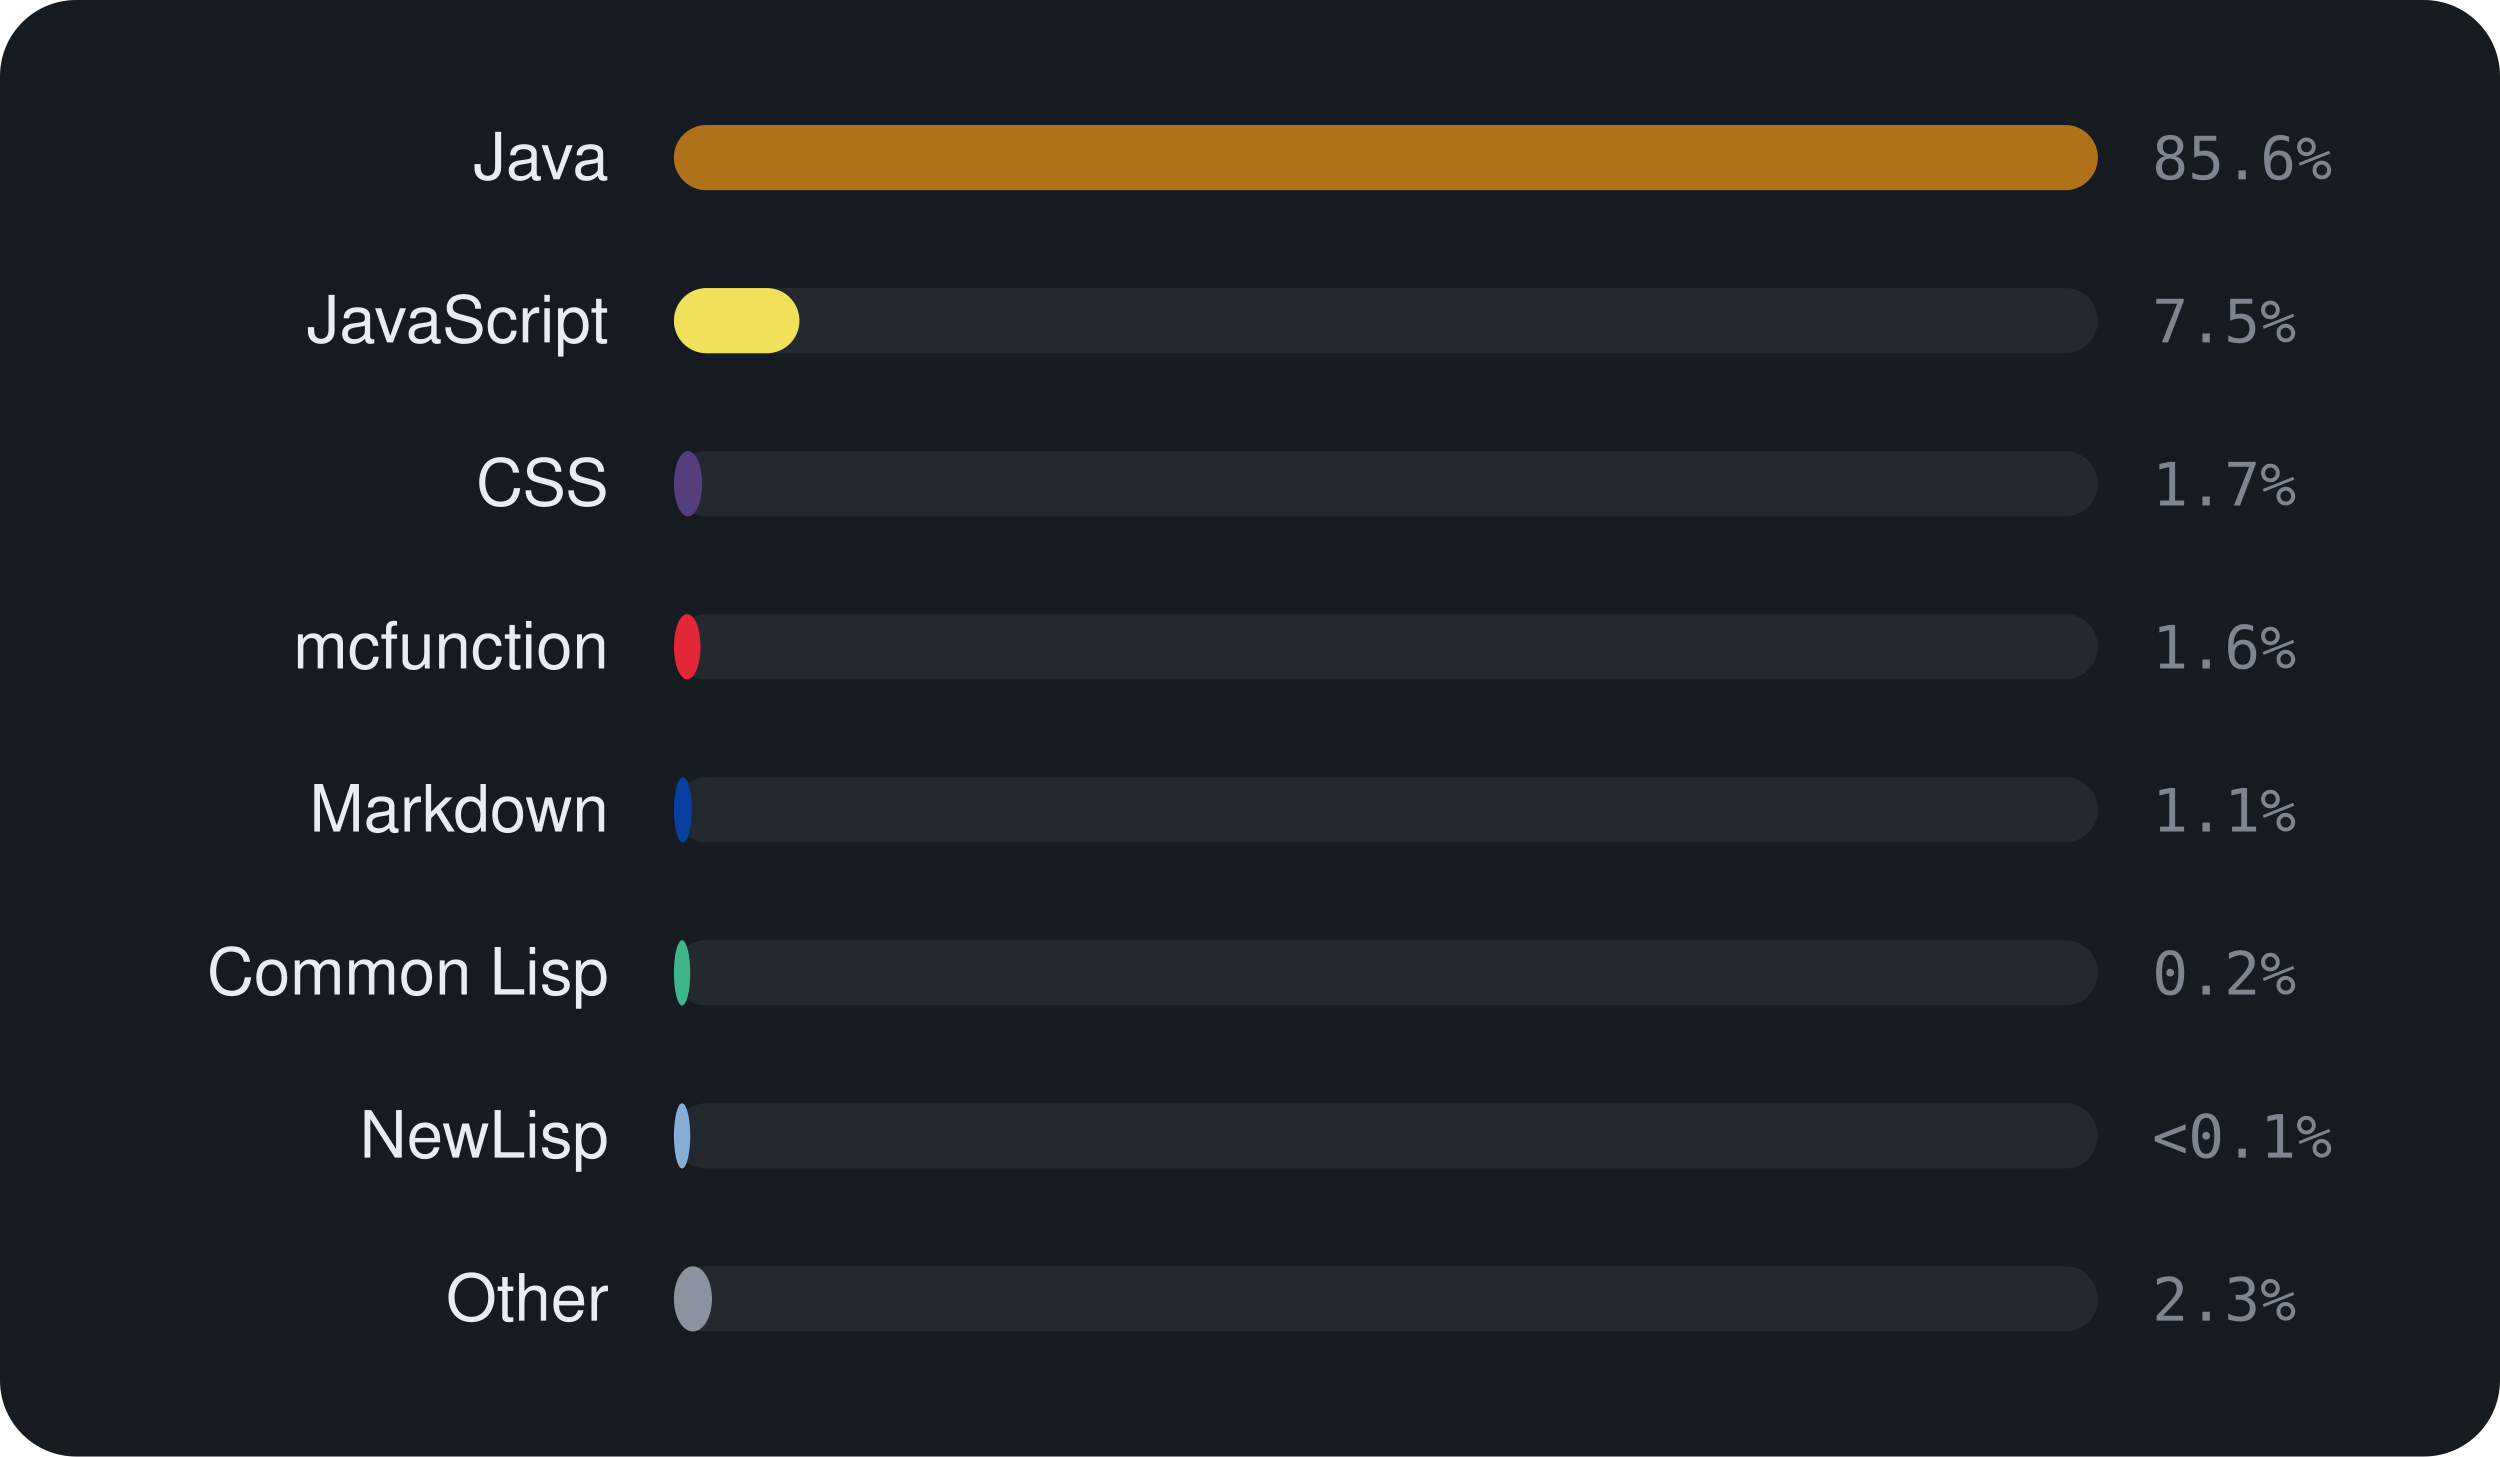
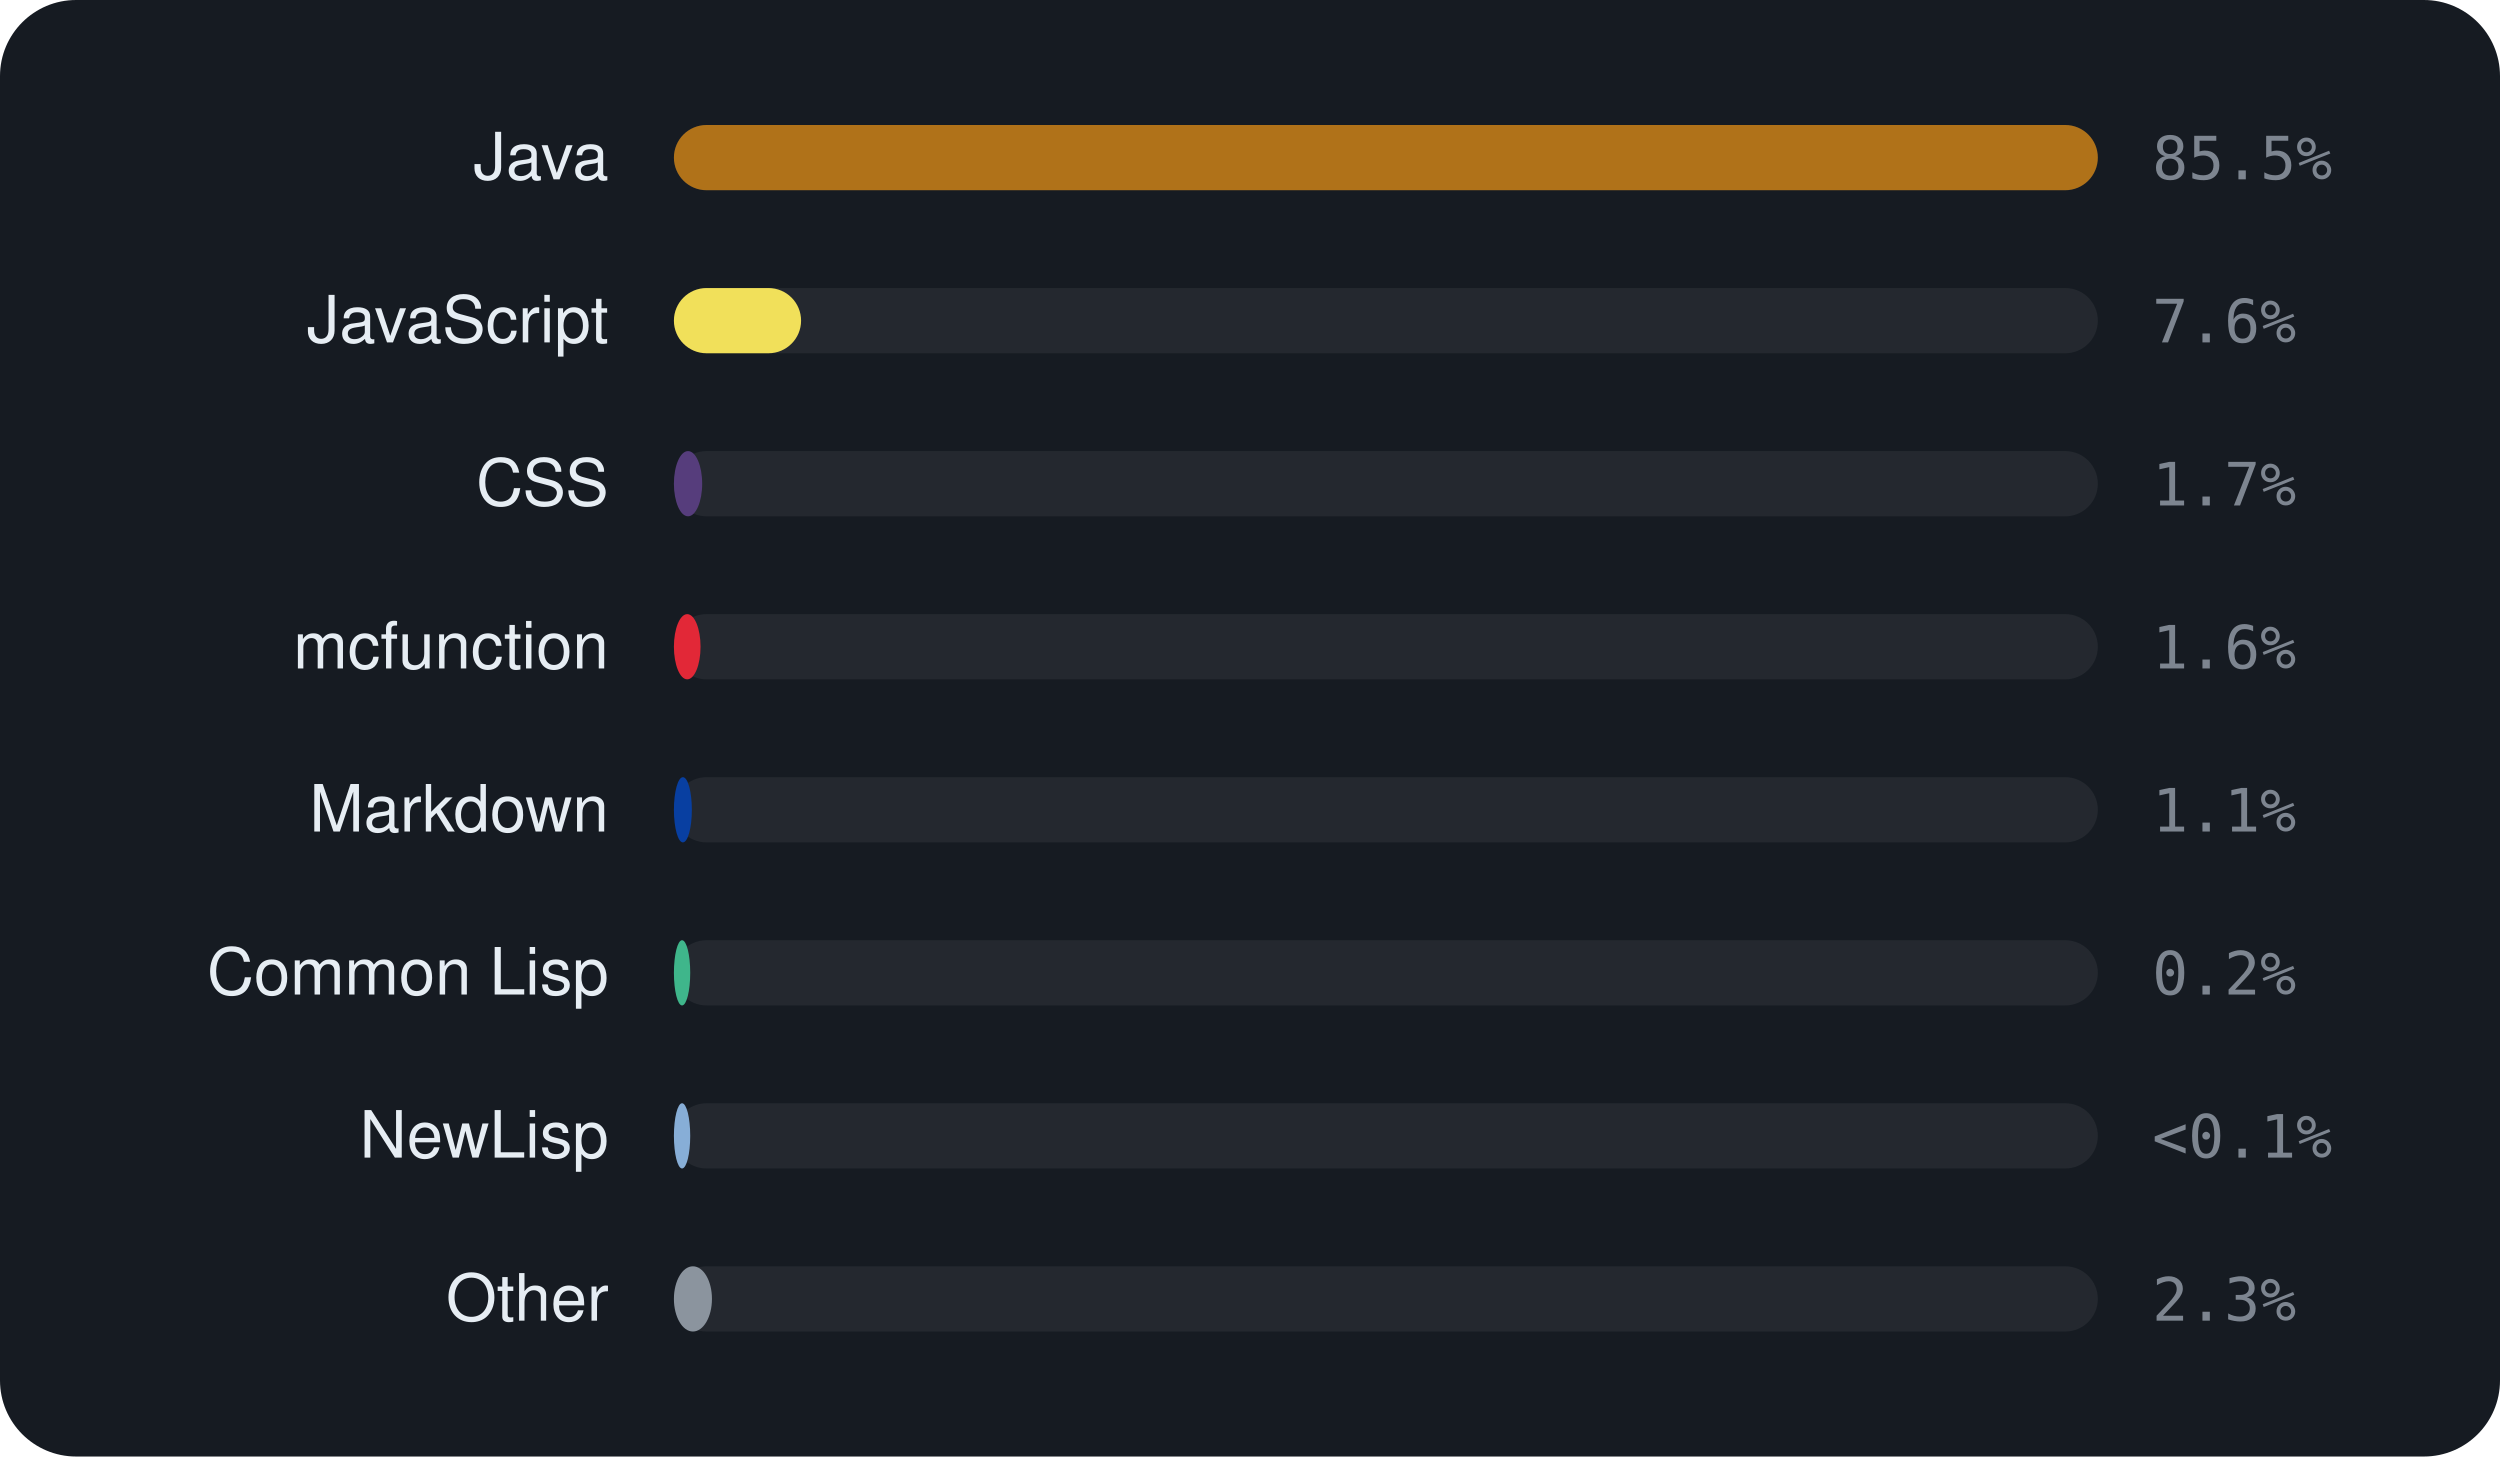
<svg xmlns="http://www.w3.org/2000/svg" viewBox="0 0 460 268" width="460" height="268" font-family="-apple-system,BlinkMacSystemFont,'Segoe UI',Helvetica,Arial,sans-serif">
  <rect width="460" height="268" rx="14" fill="#161b22" />
  <text x="112" y="33" text-anchor="end" font-size="12" fill="#e6edf3">Java</text>
  <rect x="124" y="23" width="262" height="12" rx="6" fill="rgba(255,255,255,0.06)" />
  <rect x="124" y="23" width="262.0" height="12" rx="6" fill="#b07219" />
-   <text x="396" y="33" font-size="11" font-family="monospace" fill="#7d8590">85.6%</text>
+   <text x="396" y="33" font-size="11" font-family="monospace" fill="#7d8590">85.5%</text>
  <text x="112" y="63" text-anchor="end" font-size="12" fill="#e6edf3">JavaScript</text>
  <rect x="124" y="53" width="262" height="12" rx="6" fill="rgba(255,255,255,0.06)" />
-   <rect x="124" y="53" width="23.1" height="12" rx="6" fill="#f1e05a" />
-   <text x="396" y="63" font-size="11" font-family="monospace" fill="#7d8590">7.5%</text>
+   <rect x="124" y="53" width="23.4" height="12" rx="6" fill="#f1e05a" />
+   <text x="396" y="63" font-size="11" font-family="monospace" fill="#7d8590">7.6%</text>
  <text x="112" y="93" text-anchor="end" font-size="12" fill="#e6edf3">CSS</text>
  <rect x="124" y="83" width="262" height="12" rx="6" fill="rgba(255,255,255,0.06)" />
  <rect x="124" y="83" width="5.2" height="12" rx="6" fill="#563d7c" />
  <text x="396" y="93" font-size="11" font-family="monospace" fill="#7d8590">1.7%</text>
  <text x="112" y="123" text-anchor="end" font-size="12" fill="#e6edf3">mcfunction</text>
  <rect x="124" y="113" width="262" height="12" rx="6" fill="rgba(255,255,255,0.06)" />
  <rect x="124" y="113" width="4.9" height="12" rx="6" fill="#E22837" />
  <text x="396" y="123" font-size="11" font-family="monospace" fill="#7d8590">1.6%</text>
  <text x="112" y="153" text-anchor="end" font-size="12" fill="#e6edf3">Markdown</text>
  <rect x="124" y="143" width="262" height="12" rx="6" fill="rgba(255,255,255,0.06)" />
  <rect x="124" y="143" width="3.3" height="12" rx="6" fill="#083fa1" />
  <text x="396" y="153" font-size="11" font-family="monospace" fill="#7d8590">1.1%</text>
  <text x="112" y="183" text-anchor="end" font-size="12" fill="#e6edf3">Common Lisp</text>
  <rect x="124" y="173" width="262" height="12" rx="6" fill="rgba(255,255,255,0.06)" />
  <rect x="124" y="173" width="3.0" height="12" rx="6" fill="#3fb68b" />
  <text x="396" y="183" font-size="11" font-family="monospace" fill="#7d8590">0.2%</text>
  <text x="112" y="213" text-anchor="end" font-size="12" fill="#e6edf3">NewLisp</text>
  <rect x="124" y="203" width="262" height="12" rx="6" fill="rgba(255,255,255,0.06)" />
  <rect x="124" y="203" width="3.0" height="12" rx="6" fill="#87AED7" />
  <text x="396" y="213" font-size="11" font-family="monospace" fill="#7d8590">&lt;0.1%</text>
  <text x="112" y="243" text-anchor="end" font-size="12" fill="#e6edf3">Other</text>
  <rect x="124" y="233" width="262" height="12" rx="6" fill="rgba(255,255,255,0.06)" />
  <rect x="124" y="233" width="7.0" height="12" rx="6" fill="#8b949e" />
  <text x="396" y="243" font-size="11" font-family="monospace" fill="#7d8590">2.3%</text>
</svg>
